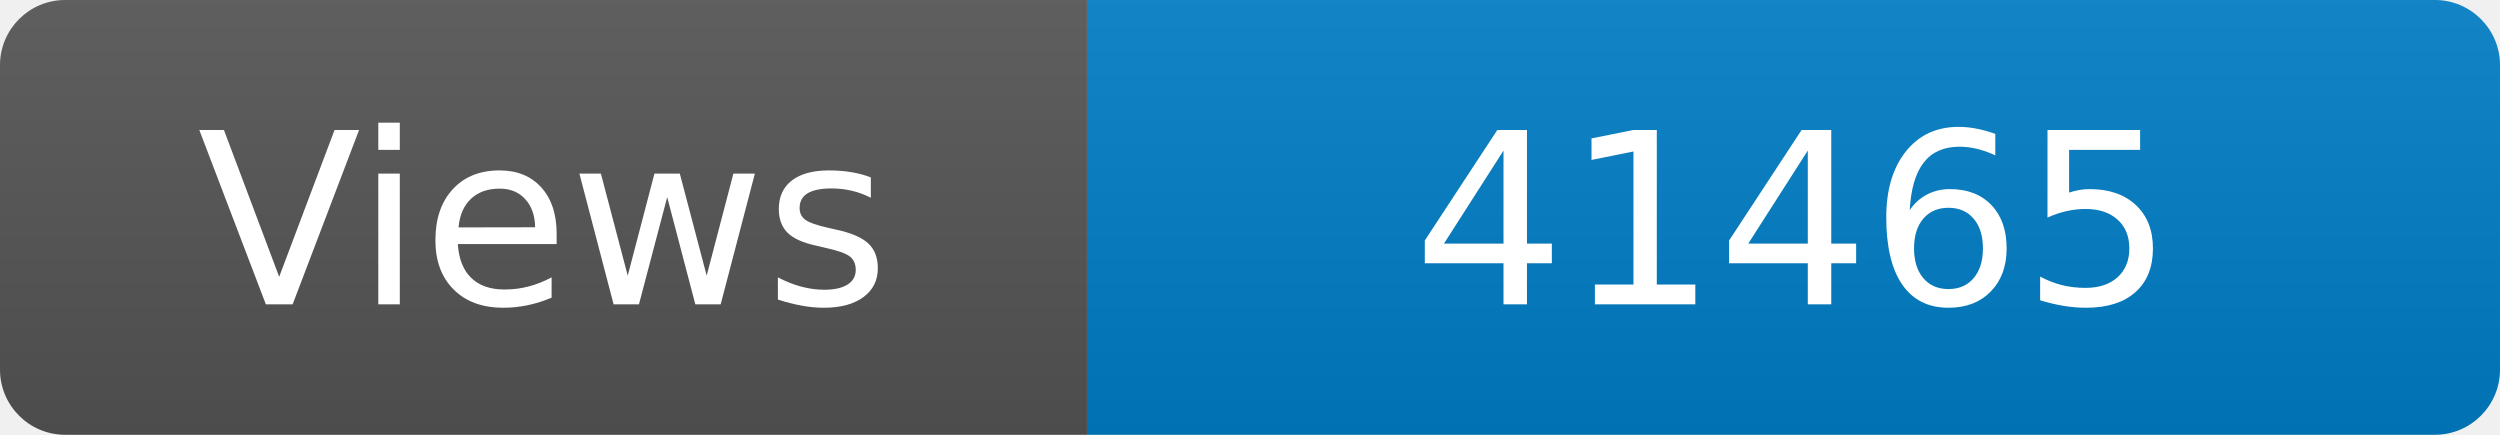
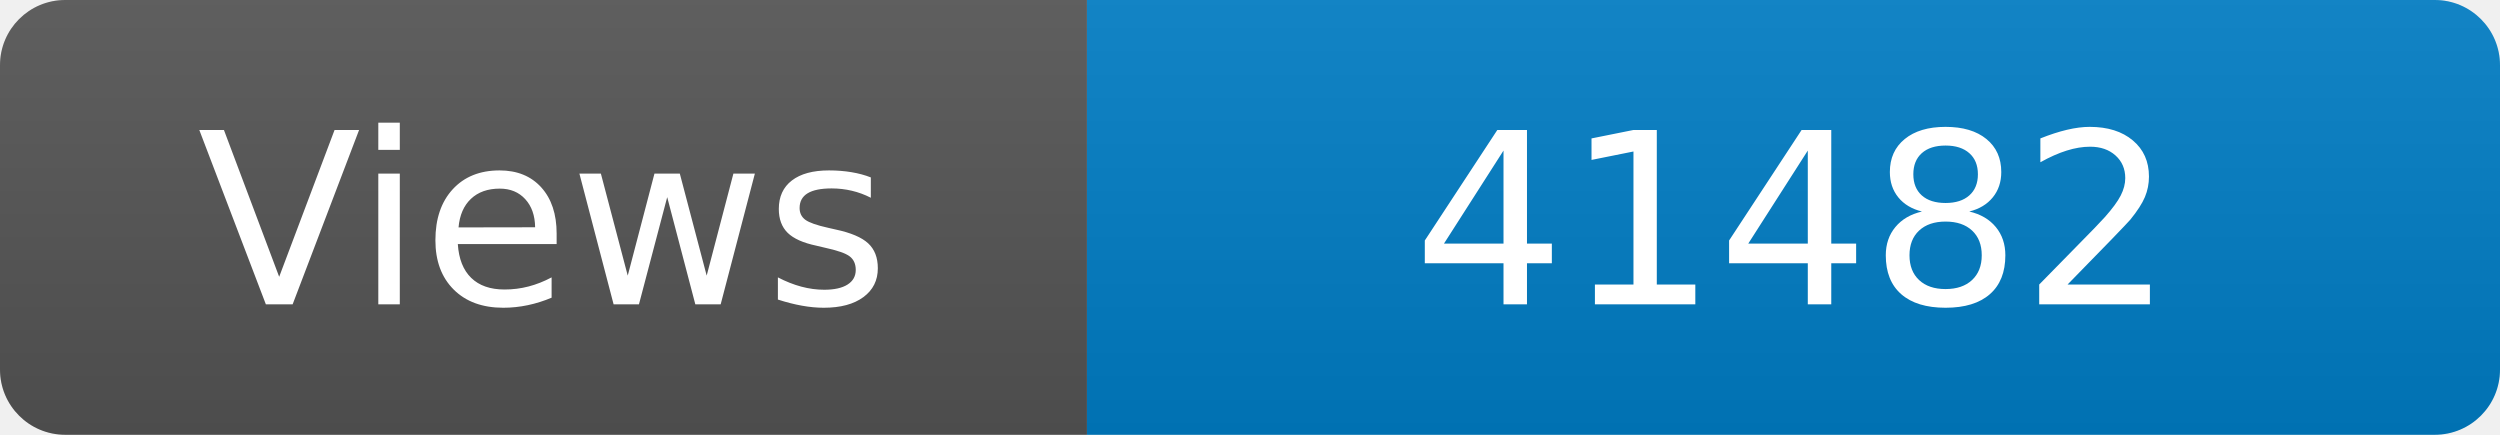
<svg xmlns="http://www.w3.org/2000/svg" width="115" height="20" role="img" aria-label="Maintained?: yes">
  <linearGradient id="s" x2="0" y2="100%">
    <stop offset="0" stop-color="#bbb" stop-opacity=".1" />
    <stop offset="1" stop-opacity=".1" />
  </linearGradient>
  <clipPath id="r">
    <rect width="115" height="20" rx="3" fill="#fff" />
  </clipPath>
  <g clip-path="url(#r)">
    <rect width="50" height="20" fill="#555" />
    <rect x="50" width="160" height="20" fill="#007ec6" />
    <rect width="115" height="20" fill="url(#s)" />
  </g>
  <g fill="#fff" text-anchor="middle" font-family="Verdana,Geneva,DejaVu Sans,sans-serif" font-size="110">
    <text x="250" y="140" transform="scale(.1)" fill="#fff">Views</text>
-     <text x="825" y="140" transform="scale(.1)" fill="#fff">41465</text>
+     <text x="825" y="140" transform="scale(.1)" fill="#fff">41482</text>
  </g>
</svg>
